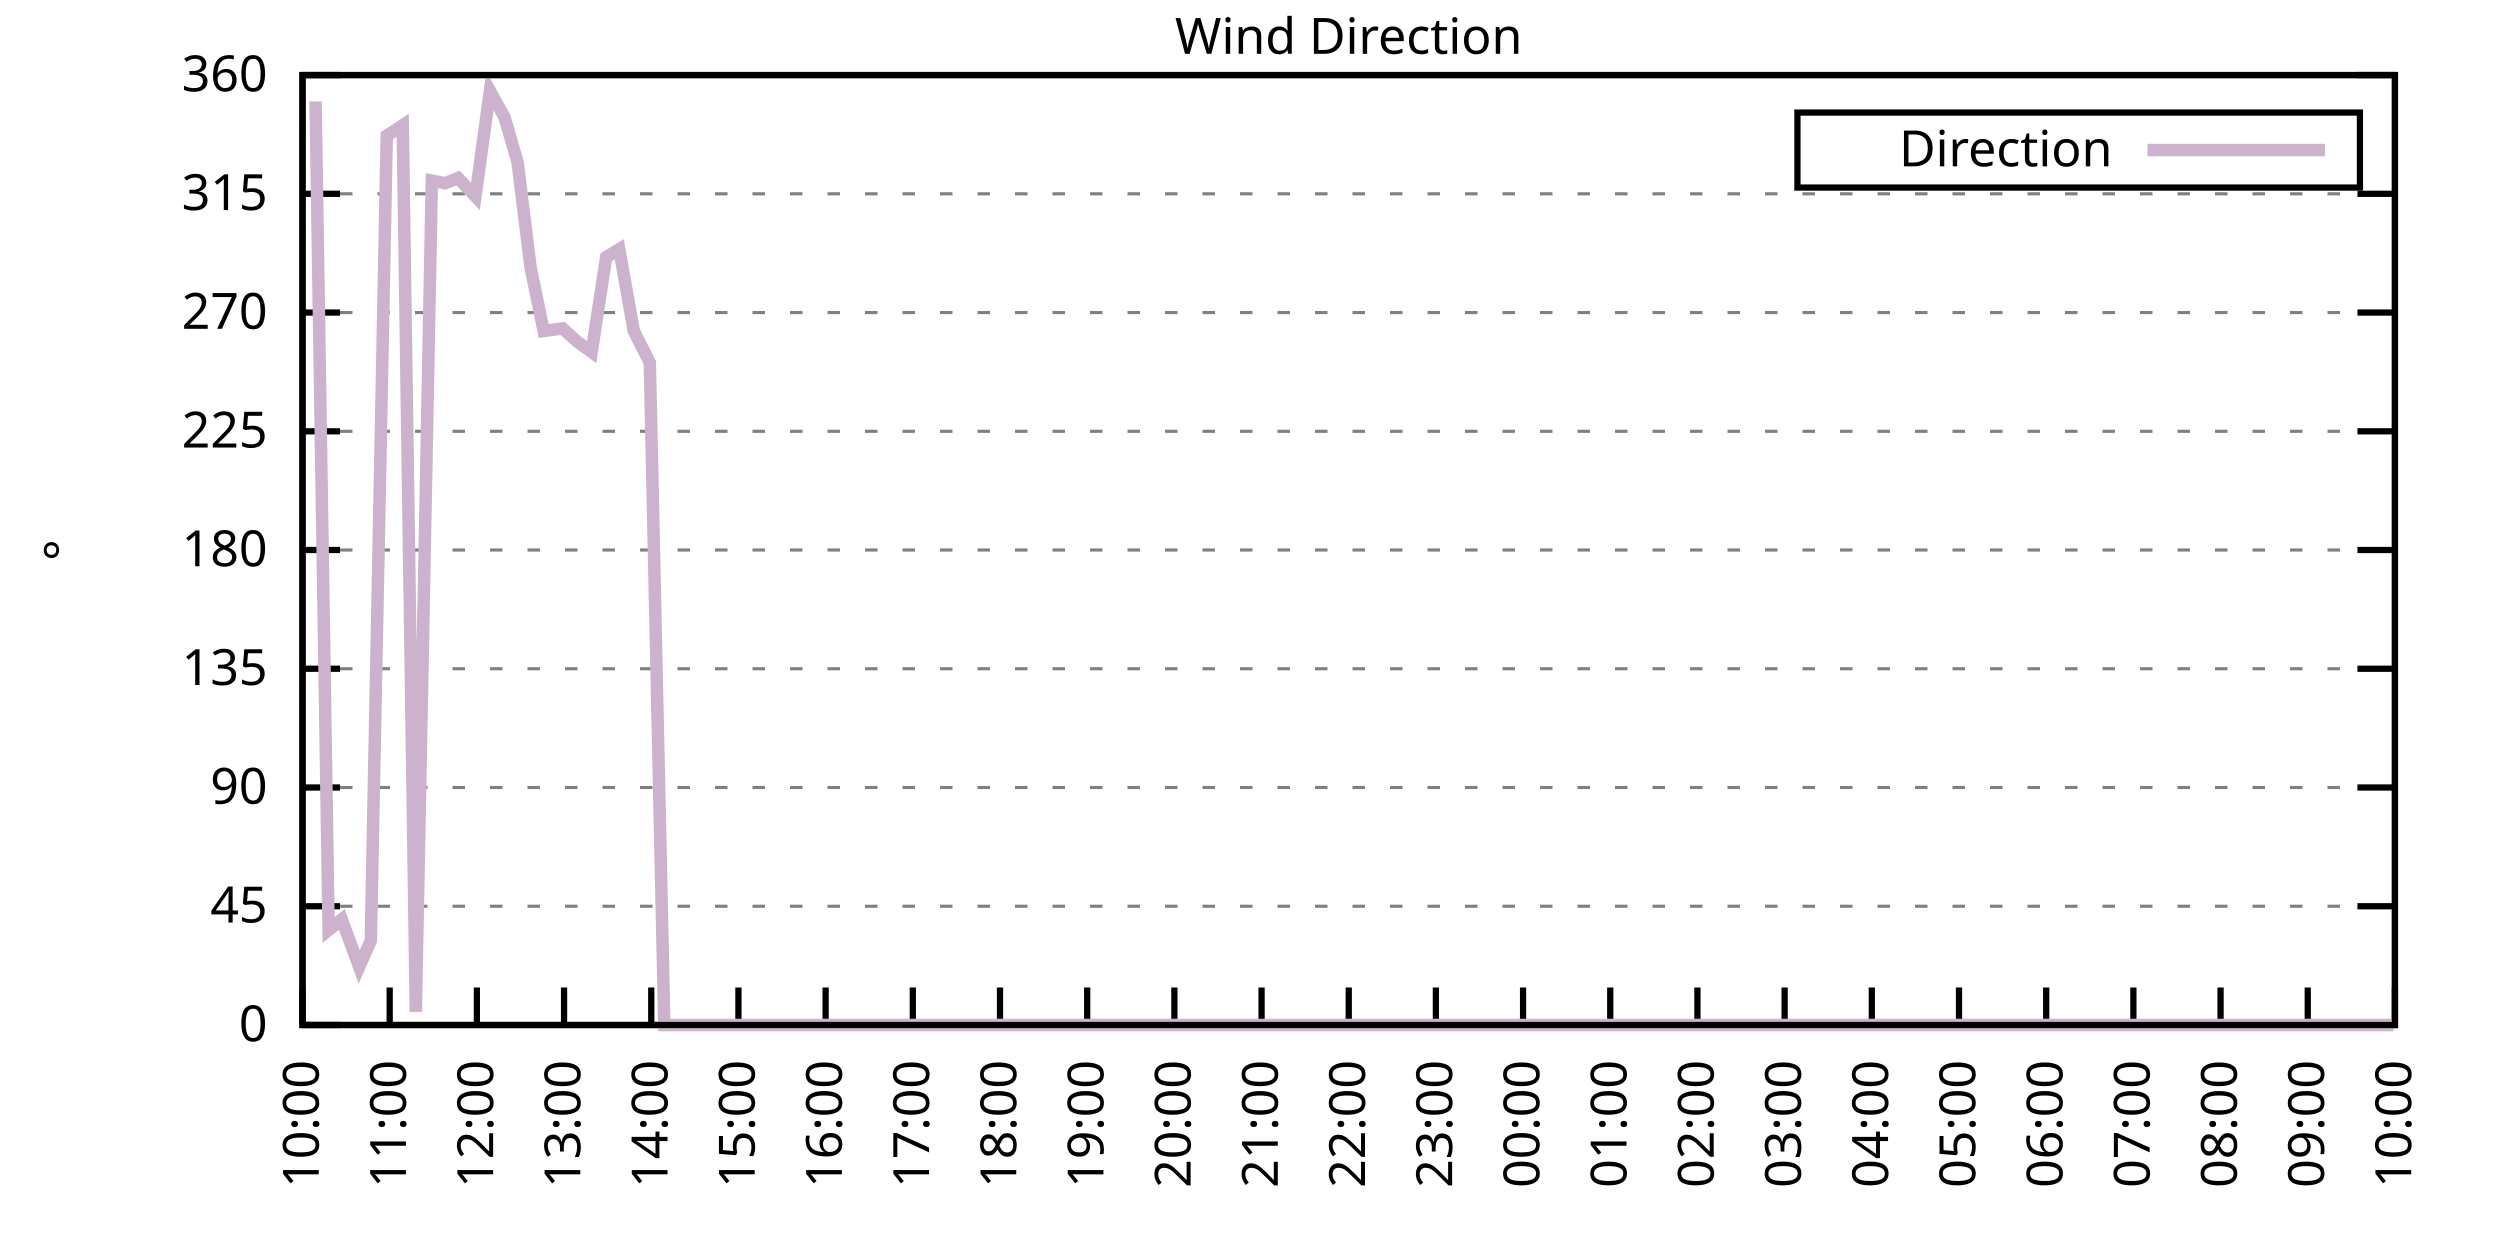
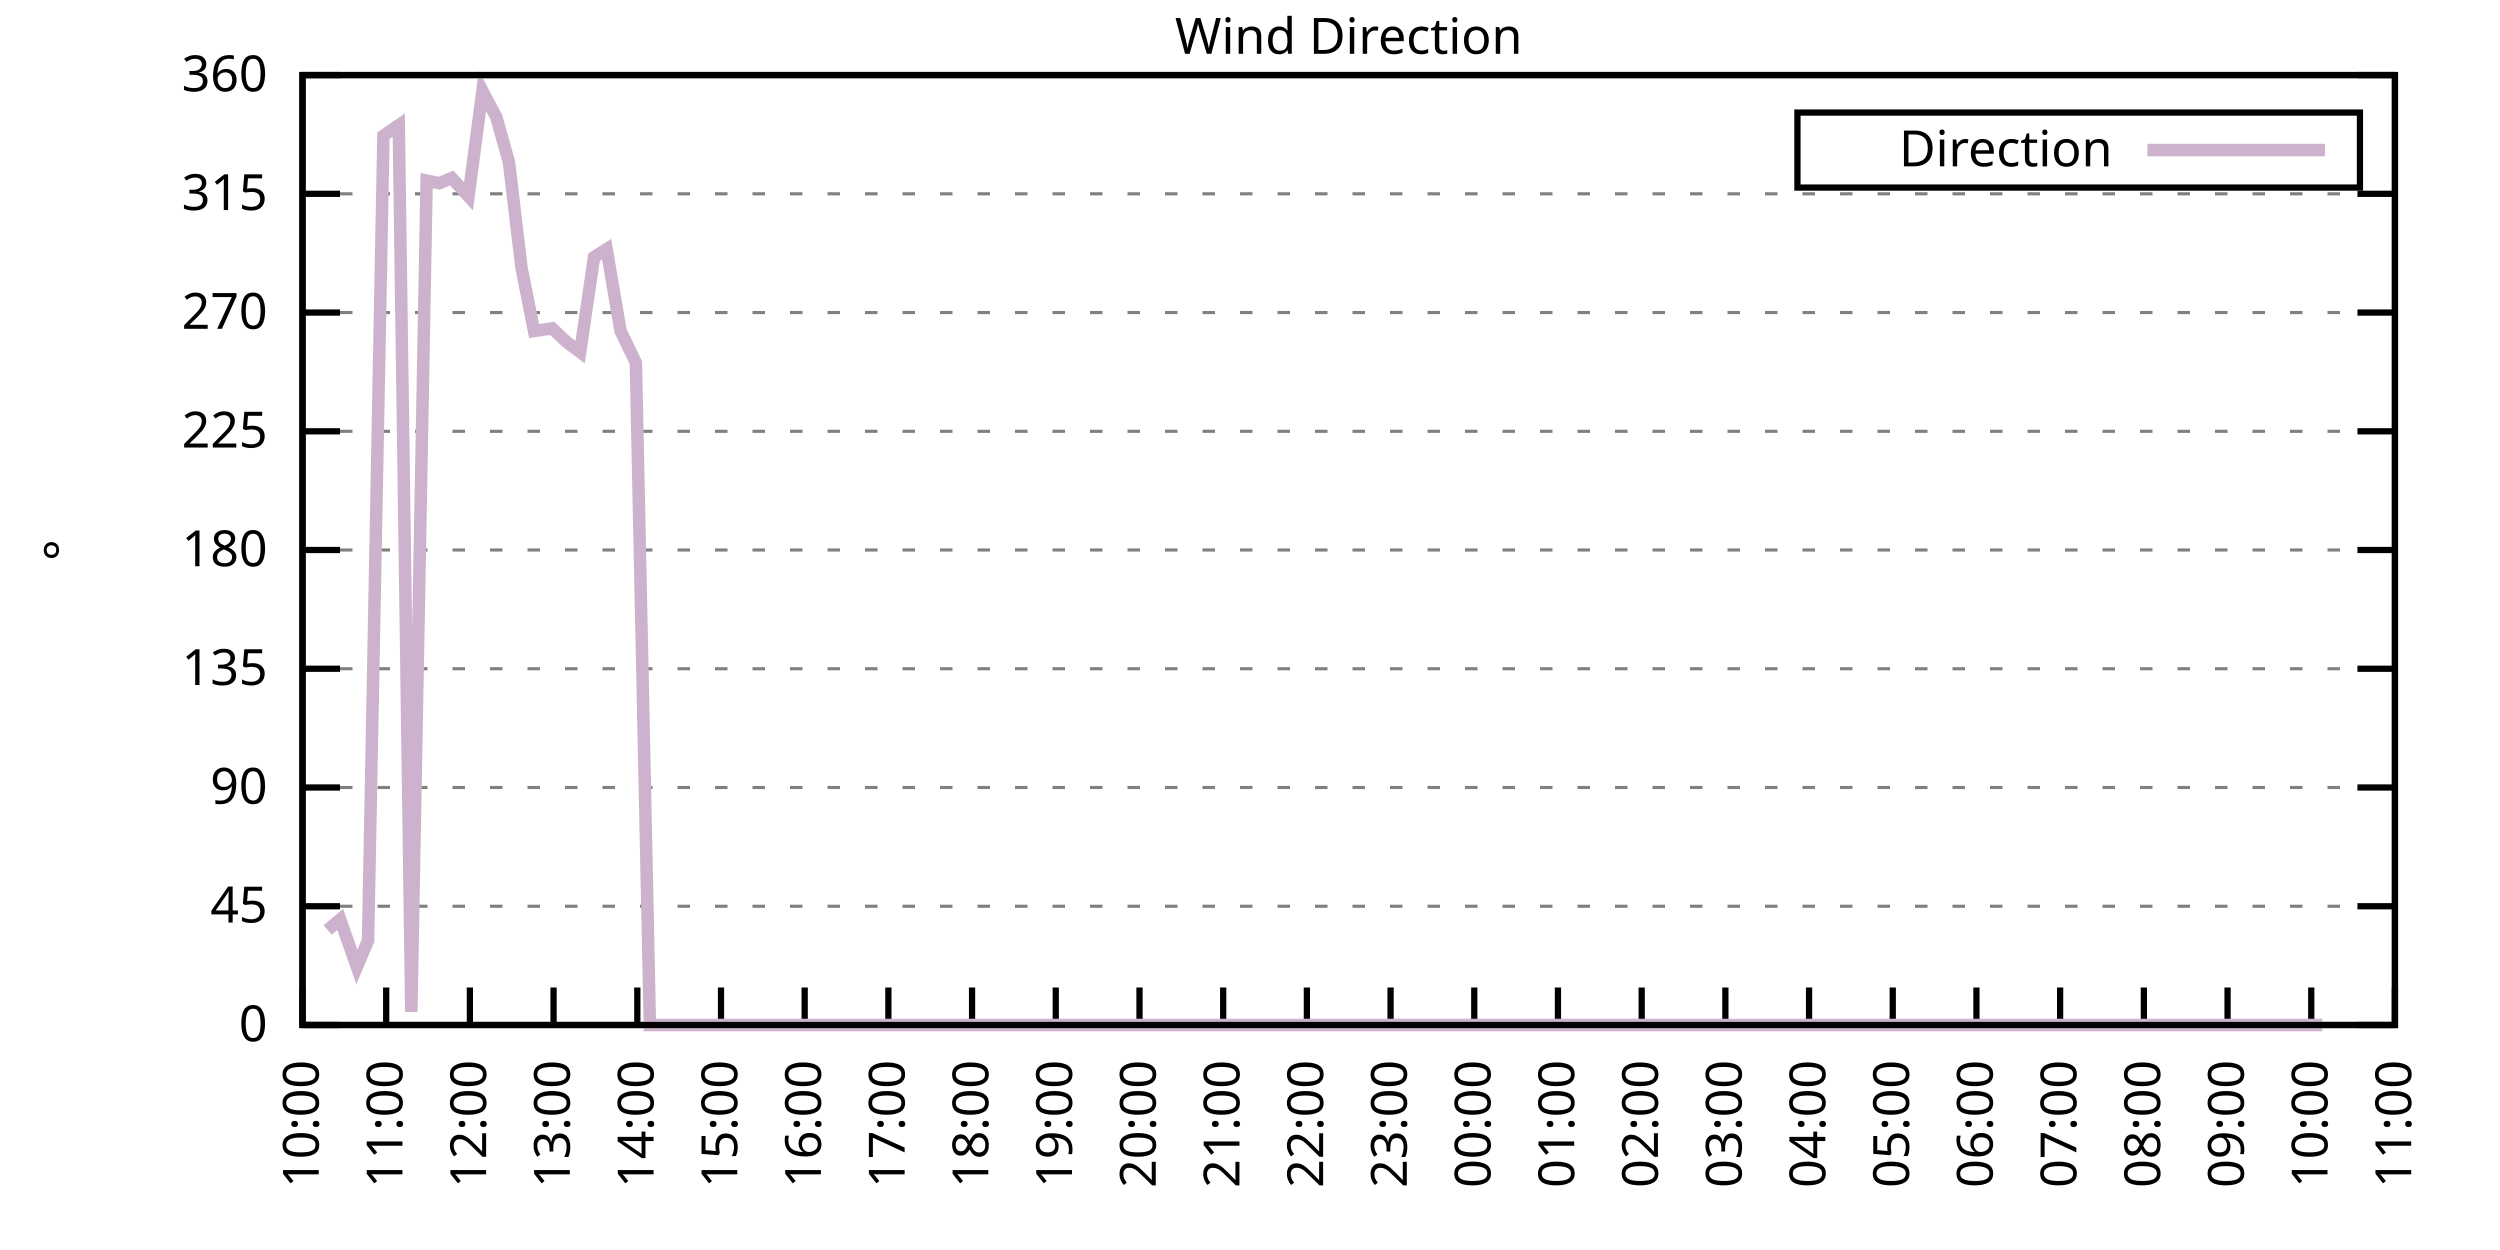
<svg xmlns="http://www.w3.org/2000/svg" xmlns:xlink="http://www.w3.org/1999/xlink" width="400" height="200" viewBox="0 0 400 200">
  <g id="gnuplot_canvas">
    <rect x="0" y="0" width="400" height="200" fill="none" />
    <defs>
      <circle id="gpDot" r="0.5" stroke-width="0.5" stroke="currentColor" />
      <path id="gpPt0" stroke-width="0.333" stroke="currentColor" d="M-1,0 h2 M0,-1 v2" />
      <path id="gpPt1" stroke-width="0.333" stroke="currentColor" d="M-1,-1 L1,1 M1,-1 L-1,1" />
      <path id="gpPt2" stroke-width="0.333" stroke="currentColor" d="M-1,0 L1,0 M0,-1 L0,1 M-1,-1 L1,1 M-1,1 L1,-1" />
      <rect id="gpPt3" stroke-width="0.333" stroke="currentColor" x="-1" y="-1" width="2" height="2" />
      <rect id="gpPt4" stroke-width="0.333" stroke="currentColor" fill="currentColor" x="-1" y="-1" width="2" height="2" />
      <circle id="gpPt5" stroke-width="0.333" stroke="currentColor" cx="0" cy="0" r="1" />
      <use xlink:href="#gpPt5" id="gpPt6" fill="currentColor" stroke="none" />
      <path id="gpPt7" stroke-width="0.333" stroke="currentColor" d="M0,-1.33 L-1.33,0.67 L1.33,0.67 z" />
      <use xlink:href="#gpPt7" id="gpPt8" fill="currentColor" stroke="none" />
      <use xlink:href="#gpPt7" id="gpPt9" stroke="currentColor" transform="rotate(180)" />
      <use xlink:href="#gpPt9" id="gpPt10" fill="currentColor" stroke="none" />
      <use xlink:href="#gpPt3" id="gpPt11" stroke="currentColor" transform="rotate(45)" />
      <use xlink:href="#gpPt11" id="gpPt12" fill="currentColor" stroke="none" />
      <path id="gpPt13" stroke-width="0.333" stroke="currentColor" d="M0,1.330 L1.265,0.411 L0.782,-1.067 L-0.782,-1.076 L-1.265,0.411 z" />
      <use xlink:href="#gpPt13" id="gpPt14" fill="currentColor" stroke="none" />
      <filter id="textbox" filterUnits="objectBoundingBox" x="0" y="0" height="1" width="1">
        <feFlood flood-color="white" flood-opacity="1" result="bgnd" />
        <feComposite in="SourceGraphic" in2="bgnd" operator="atop" />
      </filter>
      <filter id="greybox" filterUnits="objectBoundingBox" x="0" y="0" height="1" width="1">
        <feFlood flood-color="lightgrey" flood-opacity="1" result="grey" />
        <feComposite in="SourceGraphic" in2="grey" operator="atop" />
      </filter>
    </defs>
    <g fill="none" color="white" stroke="currentColor" stroke-width="1.00" stroke-linecap="butt" stroke-linejoin="miter">
</g>
    <g fill="none" color="black" stroke="currentColor" stroke-width="1.00" stroke-linecap="butt" stroke-linejoin="miter">
      <g stroke="none" shape-rendering="crispEdges">
        <polygon fill="rgb(255, 255, 255)" points="48.40,164.00 383.18,164.00 383.18,12.02 48.40,12.02 " />
      </g>
    </g>
    <g fill="none" color="black" stroke="currentColor" stroke-width="1.00" stroke-linecap="butt" stroke-linejoin="miter">
</g>
    <g fill="none" color="black" stroke="black" stroke-width="0.50" stroke-linecap="butt" stroke-linejoin="miter">
</g>
    <g fill="none" color="gray" stroke="currentColor" stroke-width="0.50" stroke-linecap="butt" stroke-linejoin="miter">
      <path stroke="gray" stroke-dasharray="2,4" class="gridline" d="M48.40,164.00 L383.19,164.00  " />
    </g>
    <g fill="none" color="gray" stroke="gray" stroke-width="1.00" stroke-linecap="butt" stroke-linejoin="miter">
</g>
    <g fill="none" color="black" stroke="currentColor" stroke-width="1.00" stroke-linecap="butt" stroke-linejoin="miter">
      <path stroke="black" d="M48.40,164.00 L54.40,164.00 M383.19,164.00 L377.19,164.00  " />
      <g transform="translate(42.80,166.60)" stroke="none" fill="black" font-family="Sans" font-size="8.00" text-anchor="end">
        <text>
          <tspan font-family="Sans"> 0</tspan>
        </text>
      </g>
    </g>
    <g fill="none" color="black" stroke="currentColor" stroke-width="1.00" stroke-linecap="butt" stroke-linejoin="miter">
</g>
    <g fill="none" color="black" stroke="black" stroke-width="0.50" stroke-linecap="butt" stroke-linejoin="miter">
</g>
    <g fill="none" color="gray" stroke="currentColor" stroke-width="0.50" stroke-linecap="butt" stroke-linejoin="miter">
      <path stroke="gray" stroke-dasharray="2,4" class="gridline" d="M48.40,145.00 L383.19,145.00  " />
    </g>
    <g fill="none" color="gray" stroke="gray" stroke-width="1.00" stroke-linecap="butt" stroke-linejoin="miter">
</g>
    <g fill="none" color="black" stroke="currentColor" stroke-width="1.00" stroke-linecap="butt" stroke-linejoin="miter">
      <path stroke="black" d="M48.40,145.00 L54.40,145.00 M383.19,145.00 L377.19,145.00  " />
      <g transform="translate(42.80,147.60)" stroke="none" fill="black" font-family="Sans" font-size="8.00" text-anchor="end">
        <text>
          <tspan font-family="Sans"> 45</tspan>
        </text>
      </g>
    </g>
    <g fill="none" color="black" stroke="currentColor" stroke-width="1.00" stroke-linecap="butt" stroke-linejoin="miter">
</g>
    <g fill="none" color="black" stroke="black" stroke-width="0.50" stroke-linecap="butt" stroke-linejoin="miter">
</g>
    <g fill="none" color="gray" stroke="currentColor" stroke-width="0.50" stroke-linecap="butt" stroke-linejoin="miter">
      <path stroke="gray" stroke-dasharray="2,4" class="gridline" d="M48.40,126.00 L383.19,126.00  " />
    </g>
    <g fill="none" color="gray" stroke="gray" stroke-width="1.00" stroke-linecap="butt" stroke-linejoin="miter">
</g>
    <g fill="none" color="black" stroke="currentColor" stroke-width="1.00" stroke-linecap="butt" stroke-linejoin="miter">
      <path stroke="black" d="M48.40,126.00 L54.40,126.00 M383.19,126.00 L377.19,126.00  " />
      <g transform="translate(42.80,128.60)" stroke="none" fill="black" font-family="Sans" font-size="8.00" text-anchor="end">
        <text>
          <tspan font-family="Sans"> 90</tspan>
        </text>
      </g>
    </g>
    <g fill="none" color="black" stroke="currentColor" stroke-width="1.00" stroke-linecap="butt" stroke-linejoin="miter">
</g>
    <g fill="none" color="black" stroke="black" stroke-width="0.50" stroke-linecap="butt" stroke-linejoin="miter">
</g>
    <g fill="none" color="gray" stroke="currentColor" stroke-width="0.50" stroke-linecap="butt" stroke-linejoin="miter">
      <path stroke="gray" stroke-dasharray="2,4" class="gridline" d="M48.40,107.00 L383.19,107.00  " />
    </g>
    <g fill="none" color="gray" stroke="gray" stroke-width="1.00" stroke-linecap="butt" stroke-linejoin="miter">
</g>
    <g fill="none" color="black" stroke="currentColor" stroke-width="1.00" stroke-linecap="butt" stroke-linejoin="miter">
      <path stroke="black" d="M48.40,107.00 L54.40,107.00 M383.19,107.00 L377.19,107.00  " />
      <g transform="translate(42.80,109.60)" stroke="none" fill="black" font-family="Sans" font-size="8.00" text-anchor="end">
        <text>
          <tspan font-family="Sans"> 135</tspan>
        </text>
      </g>
    </g>
    <g fill="none" color="black" stroke="currentColor" stroke-width="1.00" stroke-linecap="butt" stroke-linejoin="miter">
</g>
    <g fill="none" color="black" stroke="black" stroke-width="0.50" stroke-linecap="butt" stroke-linejoin="miter">
</g>
    <g fill="none" color="gray" stroke="currentColor" stroke-width="0.50" stroke-linecap="butt" stroke-linejoin="miter">
      <path stroke="gray" stroke-dasharray="2,4" class="gridline" d="M48.40,88.00 L383.19,88.00  " />
    </g>
    <g fill="none" color="gray" stroke="gray" stroke-width="1.00" stroke-linecap="butt" stroke-linejoin="miter">
</g>
    <g fill="none" color="black" stroke="currentColor" stroke-width="1.00" stroke-linecap="butt" stroke-linejoin="miter">
      <path stroke="black" d="M48.40,88.00 L54.40,88.00 M383.19,88.00 L377.19,88.00  " />
      <g transform="translate(42.80,90.60)" stroke="none" fill="black" font-family="Sans" font-size="8.00" text-anchor="end">
        <text>
          <tspan font-family="Sans"> 180</tspan>
        </text>
      </g>
    </g>
    <g fill="none" color="black" stroke="currentColor" stroke-width="1.00" stroke-linecap="butt" stroke-linejoin="miter">
</g>
    <g fill="none" color="black" stroke="black" stroke-width="0.50" stroke-linecap="butt" stroke-linejoin="miter">
</g>
    <g fill="none" color="gray" stroke="currentColor" stroke-width="0.50" stroke-linecap="butt" stroke-linejoin="miter">
      <path stroke="gray" stroke-dasharray="2,4" class="gridline" d="M48.40,69.01 L383.19,69.01  " />
    </g>
    <g fill="none" color="gray" stroke="gray" stroke-width="1.00" stroke-linecap="butt" stroke-linejoin="miter">
</g>
    <g fill="none" color="black" stroke="currentColor" stroke-width="1.00" stroke-linecap="butt" stroke-linejoin="miter">
      <path stroke="black" d="M48.40,69.01 L54.40,69.01 M383.19,69.01 L377.19,69.01  " />
      <g transform="translate(42.80,71.61)" stroke="none" fill="black" font-family="Sans" font-size="8.00" text-anchor="end">
        <text>
          <tspan font-family="Sans"> 225</tspan>
        </text>
      </g>
    </g>
    <g fill="none" color="black" stroke="currentColor" stroke-width="1.00" stroke-linecap="butt" stroke-linejoin="miter">
</g>
    <g fill="none" color="black" stroke="black" stroke-width="0.50" stroke-linecap="butt" stroke-linejoin="miter">
</g>
    <g fill="none" color="gray" stroke="currentColor" stroke-width="0.50" stroke-linecap="butt" stroke-linejoin="miter">
      <path stroke="gray" stroke-dasharray="2,4" class="gridline" d="M48.40,50.01 L383.19,50.01  " />
    </g>
    <g fill="none" color="gray" stroke="gray" stroke-width="1.00" stroke-linecap="butt" stroke-linejoin="miter">
</g>
    <g fill="none" color="black" stroke="currentColor" stroke-width="1.00" stroke-linecap="butt" stroke-linejoin="miter">
      <path stroke="black" d="M48.40,50.01 L54.40,50.01 M383.19,50.01 L377.19,50.01  " />
      <g transform="translate(42.80,52.61)" stroke="none" fill="black" font-family="Sans" font-size="8.00" text-anchor="end">
        <text>
          <tspan font-family="Sans"> 270</tspan>
        </text>
      </g>
    </g>
    <g fill="none" color="black" stroke="currentColor" stroke-width="1.00" stroke-linecap="butt" stroke-linejoin="miter">
</g>
    <g fill="none" color="black" stroke="black" stroke-width="0.50" stroke-linecap="butt" stroke-linejoin="miter">
</g>
    <g fill="none" color="gray" stroke="currentColor" stroke-width="0.50" stroke-linecap="butt" stroke-linejoin="miter">
      <path stroke="gray" stroke-dasharray="2,4" class="gridline" d="M48.40,31.01 L383.19,31.01  " />
    </g>
    <g fill="none" color="gray" stroke="gray" stroke-width="1.00" stroke-linecap="butt" stroke-linejoin="miter">
</g>
    <g fill="none" color="black" stroke="currentColor" stroke-width="1.00" stroke-linecap="butt" stroke-linejoin="miter">
      <path stroke="black" d="M48.40,31.01 L54.40,31.01 M383.19,31.01 L377.19,31.01  " />
      <g transform="translate(42.80,33.61)" stroke="none" fill="black" font-family="Sans" font-size="8.00" text-anchor="end">
        <text>
          <tspan font-family="Sans"> 315</tspan>
        </text>
      </g>
    </g>
    <g fill="none" color="black" stroke="currentColor" stroke-width="1.00" stroke-linecap="butt" stroke-linejoin="miter">
</g>
    <g fill="none" color="black" stroke="black" stroke-width="0.50" stroke-linecap="butt" stroke-linejoin="miter">
</g>
    <g fill="none" color="gray" stroke="currentColor" stroke-width="0.50" stroke-linecap="butt" stroke-linejoin="miter">
      <path stroke="gray" stroke-dasharray="2,4" class="gridline" d="M48.40,12.01 L383.19,12.01  " />
    </g>
    <g fill="none" color="gray" stroke="gray" stroke-width="1.00" stroke-linecap="butt" stroke-linejoin="miter">
</g>
    <g fill="none" color="black" stroke="currentColor" stroke-width="1.00" stroke-linecap="butt" stroke-linejoin="miter">
      <path stroke="black" d="M48.40,12.01 L54.40,12.01 M383.19,12.01 L377.19,12.01  " />
      <g transform="translate(42.80,14.61)" stroke="none" fill="black" font-family="Sans" font-size="8.00" text-anchor="end">
        <text>
          <tspan font-family="Sans"> 360</tspan>
        </text>
      </g>
    </g>
    <g fill="none" color="black" stroke="currentColor" stroke-width="1.00" stroke-linecap="butt" stroke-linejoin="miter">
      <path stroke="black" d="M48.40,164.00 L48.40,158.00  " />
      <g transform="translate(51.00,169.60) rotate(270.00)" stroke="none" fill="black" font-family="Sans" font-size="8.00" text-anchor="end">
        <text>
          <tspan font-family="Sans">10:00</tspan>
        </text>
      </g>
    </g>
    <g fill="none" color="black" stroke="currentColor" stroke-width="1.00" stroke-linecap="butt" stroke-linejoin="miter">
-       <path stroke="black" d="M62.35,164.00 L62.35,158.00  " />
-       <g transform="translate(64.95,169.60) rotate(270.00)" stroke="none" fill="black" font-family="Sans" font-size="8.00" text-anchor="end">
+       <path stroke="black" d="M61.79,164.00 L61.79,158.00  " />
+       <g transform="translate(64.39,169.60) rotate(270.00)" stroke="none" fill="black" font-family="Sans" font-size="8.00" text-anchor="end">
        <text>
          <tspan font-family="Sans">11:00</tspan>
        </text>
      </g>
    </g>
    <g fill="none" color="black" stroke="currentColor" stroke-width="1.00" stroke-linecap="butt" stroke-linejoin="miter">
-       <path stroke="black" d="M76.30,164.00 L76.30,158.00  " />
-       <g transform="translate(78.90,169.60) rotate(270.00)" stroke="none" fill="black" font-family="Sans" font-size="8.00" text-anchor="end">
+       <path stroke="black" d="M75.18,164.00 L75.18,158.00  " />
+       <g transform="translate(77.78,169.60) rotate(270.00)" stroke="none" fill="black" font-family="Sans" font-size="8.00" text-anchor="end">
        <text>
          <tspan font-family="Sans">12:00</tspan>
        </text>
      </g>
    </g>
    <g fill="none" color="black" stroke="currentColor" stroke-width="1.00" stroke-linecap="butt" stroke-linejoin="miter">
-       <path stroke="black" d="M90.25,164.00 L90.25,158.00  " />
-       <g transform="translate(92.85,169.60) rotate(270.00)" stroke="none" fill="black" font-family="Sans" font-size="8.00" text-anchor="end">
+       <path stroke="black" d="M88.57,164.00 L88.57,158.00  " />
+       <g transform="translate(91.17,169.60) rotate(270.00)" stroke="none" fill="black" font-family="Sans" font-size="8.00" text-anchor="end">
        <text>
          <tspan font-family="Sans">13:00</tspan>
        </text>
      </g>
    </g>
    <g fill="none" color="black" stroke="currentColor" stroke-width="1.00" stroke-linecap="butt" stroke-linejoin="miter">
-       <path stroke="black" d="M104.20,164.00 L104.20,158.00  " />
-       <g transform="translate(106.80,169.60) rotate(270.00)" stroke="none" fill="black" font-family="Sans" font-size="8.00" text-anchor="end">
+       <path stroke="black" d="M101.97,164.00 L101.97,158.00  " />
+       <g transform="translate(104.57,169.60) rotate(270.00)" stroke="none" fill="black" font-family="Sans" font-size="8.00" text-anchor="end">
        <text>
          <tspan font-family="Sans">14:00</tspan>
        </text>
      </g>
    </g>
    <g fill="none" color="black" stroke="currentColor" stroke-width="1.00" stroke-linecap="butt" stroke-linejoin="miter">
-       <path stroke="black" d="M118.15,164.00 L118.15,158.00  " />
-       <g transform="translate(120.75,169.60) rotate(270.00)" stroke="none" fill="black" font-family="Sans" font-size="8.00" text-anchor="end">
+       <path stroke="black" d="M115.36,164.00 L115.36,158.00  " />
+       <g transform="translate(117.96,169.60) rotate(270.00)" stroke="none" fill="black" font-family="Sans" font-size="8.00" text-anchor="end">
        <text>
          <tspan font-family="Sans">15:00</tspan>
        </text>
      </g>
    </g>
    <g fill="none" color="black" stroke="currentColor" stroke-width="1.00" stroke-linecap="butt" stroke-linejoin="miter">
-       <path stroke="black" d="M132.10,164.00 L132.10,158.00  " />
-       <g transform="translate(134.70,169.60) rotate(270.00)" stroke="none" fill="black" font-family="Sans" font-size="8.00" text-anchor="end">
+       <path stroke="black" d="M128.75,164.00 L128.75,158.00  " />
+       <g transform="translate(131.35,169.60) rotate(270.00)" stroke="none" fill="black" font-family="Sans" font-size="8.00" text-anchor="end">
        <text>
          <tspan font-family="Sans">16:00</tspan>
        </text>
      </g>
    </g>
    <g fill="none" color="black" stroke="currentColor" stroke-width="1.00" stroke-linecap="butt" stroke-linejoin="miter">
-       <path stroke="black" d="M146.05,164.00 L146.05,158.00  " />
-       <g transform="translate(148.65,169.60) rotate(270.00)" stroke="none" fill="black" font-family="Sans" font-size="8.00" text-anchor="end">
+       <path stroke="black" d="M142.14,164.00 L142.14,158.00  " />
+       <g transform="translate(144.74,169.60) rotate(270.00)" stroke="none" fill="black" font-family="Sans" font-size="8.00" text-anchor="end">
        <text>
          <tspan font-family="Sans">17:00</tspan>
        </text>
      </g>
    </g>
    <g fill="none" color="black" stroke="currentColor" stroke-width="1.00" stroke-linecap="butt" stroke-linejoin="miter">
-       <path stroke="black" d="M160.00,164.00 L160.00,158.00  " />
-       <g transform="translate(162.60,169.60) rotate(270.00)" stroke="none" fill="black" font-family="Sans" font-size="8.00" text-anchor="end">
+       <path stroke="black" d="M155.53,164.00 L155.53,158.00  " />
+       <g transform="translate(158.13,169.60) rotate(270.00)" stroke="none" fill="black" font-family="Sans" font-size="8.00" text-anchor="end">
        <text>
          <tspan font-family="Sans">18:00</tspan>
        </text>
      </g>
    </g>
    <g fill="none" color="black" stroke="currentColor" stroke-width="1.00" stroke-linecap="butt" stroke-linejoin="miter">
-       <path stroke="black" d="M173.95,164.00 L173.95,158.00  " />
-       <g transform="translate(176.55,169.60) rotate(270.00)" stroke="none" fill="black" font-family="Sans" font-size="8.00" text-anchor="end">
+       <path stroke="black" d="M168.92,164.00 L168.92,158.00  " />
+       <g transform="translate(171.52,169.60) rotate(270.00)" stroke="none" fill="black" font-family="Sans" font-size="8.00" text-anchor="end">
        <text>
          <tspan font-family="Sans">19:00</tspan>
        </text>
      </g>
    </g>
    <g fill="none" color="black" stroke="currentColor" stroke-width="1.00" stroke-linecap="butt" stroke-linejoin="miter">
-       <path stroke="black" d="M187.90,164.00 L187.90,158.00  " />
-       <g transform="translate(190.50,169.60) rotate(270.00)" stroke="none" fill="black" font-family="Sans" font-size="8.00" text-anchor="end">
+       <path stroke="black" d="M182.32,164.00 L182.32,158.00  " />
+       <g transform="translate(184.92,169.60) rotate(270.00)" stroke="none" fill="black" font-family="Sans" font-size="8.00" text-anchor="end">
        <text>
          <tspan font-family="Sans">20:00</tspan>
        </text>
      </g>
    </g>
    <g fill="none" color="black" stroke="currentColor" stroke-width="1.00" stroke-linecap="butt" stroke-linejoin="miter">
-       <path stroke="black" d="M201.85,164.00 L201.85,158.00  " />
-       <g transform="translate(204.45,169.60) rotate(270.00)" stroke="none" fill="black" font-family="Sans" font-size="8.00" text-anchor="end">
+       <path stroke="black" d="M195.71,164.00 L195.71,158.00  " />
+       <g transform="translate(198.31,169.60) rotate(270.00)" stroke="none" fill="black" font-family="Sans" font-size="8.00" text-anchor="end">
        <text>
          <tspan font-family="Sans">21:00</tspan>
        </text>
      </g>
    </g>
    <g fill="none" color="black" stroke="currentColor" stroke-width="1.00" stroke-linecap="butt" stroke-linejoin="miter">
-       <path stroke="black" d="M215.80,164.00 L215.80,158.00  " />
-       <g transform="translate(218.40,169.60) rotate(270.00)" stroke="none" fill="black" font-family="Sans" font-size="8.00" text-anchor="end">
+       <path stroke="black" d="M209.10,164.00 L209.10,158.00  " />
+       <g transform="translate(211.70,169.60) rotate(270.00)" stroke="none" fill="black" font-family="Sans" font-size="8.00" text-anchor="end">
        <text>
          <tspan font-family="Sans">22:00</tspan>
        </text>
      </g>
    </g>
    <g fill="none" color="black" stroke="currentColor" stroke-width="1.00" stroke-linecap="butt" stroke-linejoin="miter">
-       <path stroke="black" d="M229.74,164.00 L229.74,158.00  " />
-       <g transform="translate(232.34,169.60) rotate(270.00)" stroke="none" fill="black" font-family="Sans" font-size="8.00" text-anchor="end">
+       <path stroke="black" d="M222.49,164.00 L222.49,158.00  " />
+       <g transform="translate(225.09,169.60) rotate(270.00)" stroke="none" fill="black" font-family="Sans" font-size="8.00" text-anchor="end">
        <text>
          <tspan font-family="Sans">23:00</tspan>
        </text>
      </g>
    </g>
    <g fill="none" color="black" stroke="currentColor" stroke-width="1.00" stroke-linecap="butt" stroke-linejoin="miter">
-       <path stroke="black" d="M243.69,164.00 L243.69,158.00  " />
-       <g transform="translate(246.29,169.60) rotate(270.00)" stroke="none" fill="black" font-family="Sans" font-size="8.00" text-anchor="end">
+       <path stroke="black" d="M235.88,164.00 L235.88,158.00  " />
+       <g transform="translate(238.48,169.60) rotate(270.00)" stroke="none" fill="black" font-family="Sans" font-size="8.00" text-anchor="end">
        <text>
          <tspan font-family="Sans">00:00</tspan>
        </text>
      </g>
    </g>
    <g fill="none" color="black" stroke="currentColor" stroke-width="1.00" stroke-linecap="butt" stroke-linejoin="miter">
-       <path stroke="black" d="M257.64,164.00 L257.64,158.00  " />
-       <g transform="translate(260.24,169.60) rotate(270.00)" stroke="none" fill="black" font-family="Sans" font-size="8.00" text-anchor="end">
+       <path stroke="black" d="M249.27,164.00 L249.27,158.00  " />
+       <g transform="translate(251.87,169.60) rotate(270.00)" stroke="none" fill="black" font-family="Sans" font-size="8.00" text-anchor="end">
        <text>
          <tspan font-family="Sans">01:00</tspan>
        </text>
      </g>
    </g>
    <g fill="none" color="black" stroke="currentColor" stroke-width="1.00" stroke-linecap="butt" stroke-linejoin="miter">
-       <path stroke="black" d="M271.59,164.00 L271.59,158.00  " />
-       <g transform="translate(274.19,169.60) rotate(270.00)" stroke="none" fill="black" font-family="Sans" font-size="8.00" text-anchor="end">
+       <path stroke="black" d="M262.67,164.00 L262.67,158.00  " />
+       <g transform="translate(265.27,169.60) rotate(270.00)" stroke="none" fill="black" font-family="Sans" font-size="8.00" text-anchor="end">
        <text>
          <tspan font-family="Sans">02:00</tspan>
        </text>
      </g>
    </g>
    <g fill="none" color="black" stroke="currentColor" stroke-width="1.00" stroke-linecap="butt" stroke-linejoin="miter">
-       <path stroke="black" d="M285.54,164.00 L285.54,158.00  " />
-       <g transform="translate(288.14,169.60) rotate(270.00)" stroke="none" fill="black" font-family="Sans" font-size="8.00" text-anchor="end">
+       <path stroke="black" d="M276.06,164.00 L276.06,158.00  " />
+       <g transform="translate(278.66,169.60) rotate(270.00)" stroke="none" fill="black" font-family="Sans" font-size="8.00" text-anchor="end">
        <text>
          <tspan font-family="Sans">03:00</tspan>
        </text>
      </g>
    </g>
    <g fill="none" color="black" stroke="currentColor" stroke-width="1.00" stroke-linecap="butt" stroke-linejoin="miter">
-       <path stroke="black" d="M299.49,164.00 L299.49,158.00  " />
-       <g transform="translate(302.09,169.60) rotate(270.00)" stroke="none" fill="black" font-family="Sans" font-size="8.00" text-anchor="end">
+       <path stroke="black" d="M289.45,164.00 L289.45,158.00  " />
+       <g transform="translate(292.05,169.60) rotate(270.00)" stroke="none" fill="black" font-family="Sans" font-size="8.00" text-anchor="end">
        <text>
          <tspan font-family="Sans">04:00</tspan>
        </text>
      </g>
    </g>
    <g fill="none" color="black" stroke="currentColor" stroke-width="1.00" stroke-linecap="butt" stroke-linejoin="miter">
-       <path stroke="black" d="M313.44,164.00 L313.44,158.00  " />
-       <g transform="translate(316.04,169.60) rotate(270.00)" stroke="none" fill="black" font-family="Sans" font-size="8.00" text-anchor="end">
+       <path stroke="black" d="M302.84,164.00 L302.84,158.00  " />
+       <g transform="translate(305.44,169.60) rotate(270.00)" stroke="none" fill="black" font-family="Sans" font-size="8.00" text-anchor="end">
        <text>
          <tspan font-family="Sans">05:00</tspan>
        </text>
      </g>
    </g>
    <g fill="none" color="black" stroke="currentColor" stroke-width="1.00" stroke-linecap="butt" stroke-linejoin="miter">
-       <path stroke="black" d="M327.39,164.00 L327.39,158.00  " />
-       <g transform="translate(329.99,169.60) rotate(270.00)" stroke="none" fill="black" font-family="Sans" font-size="8.00" text-anchor="end">
+       <path stroke="black" d="M316.23,164.00 L316.23,158.00  " />
+       <g transform="translate(318.83,169.60) rotate(270.00)" stroke="none" fill="black" font-family="Sans" font-size="8.00" text-anchor="end">
        <text>
          <tspan font-family="Sans">06:00</tspan>
        </text>
      </g>
    </g>
    <g fill="none" color="black" stroke="currentColor" stroke-width="1.00" stroke-linecap="butt" stroke-linejoin="miter">
-       <path stroke="black" d="M341.34,164.00 L341.34,158.00  " />
-       <g transform="translate(343.94,169.60) rotate(270.00)" stroke="none" fill="black" font-family="Sans" font-size="8.00" text-anchor="end">
+       <path stroke="black" d="M329.62,164.00 L329.62,158.00  " />
+       <g transform="translate(332.22,169.60) rotate(270.00)" stroke="none" fill="black" font-family="Sans" font-size="8.00" text-anchor="end">
        <text>
          <tspan font-family="Sans">07:00</tspan>
        </text>
      </g>
    </g>
    <g fill="none" color="black" stroke="currentColor" stroke-width="1.00" stroke-linecap="butt" stroke-linejoin="miter">
-       <path stroke="black" d="M355.29,164.00 L355.29,158.00  " />
-       <g transform="translate(357.89,169.60) rotate(270.00)" stroke="none" fill="black" font-family="Sans" font-size="8.00" text-anchor="end">
+       <path stroke="black" d="M343.02,164.00 L343.02,158.00  " />
+       <g transform="translate(345.62,169.60) rotate(270.00)" stroke="none" fill="black" font-family="Sans" font-size="8.00" text-anchor="end">
        <text>
          <tspan font-family="Sans">08:00</tspan>
        </text>
      </g>
    </g>
    <g fill="none" color="black" stroke="currentColor" stroke-width="1.00" stroke-linecap="butt" stroke-linejoin="miter">
-       <path stroke="black" d="M369.24,164.00 L369.24,158.00  " />
-       <g transform="translate(371.84,169.60) rotate(270.00)" stroke="none" fill="black" font-family="Sans" font-size="8.00" text-anchor="end">
+       <path stroke="black" d="M356.41,164.00 L356.41,158.00  " />
+       <g transform="translate(359.01,169.60) rotate(270.00)" stroke="none" fill="black" font-family="Sans" font-size="8.00" text-anchor="end">
        <text>
          <tspan font-family="Sans">09:00</tspan>
+         </text>
+       </g>
+     </g>
+     <g fill="none" color="black" stroke="currentColor" stroke-width="1.00" stroke-linecap="butt" stroke-linejoin="miter">
+       <path stroke="black" d="M369.80,164.00 L369.80,158.00  " />
+       <g transform="translate(372.40,169.60) rotate(270.00)" stroke="none" fill="black" font-family="Sans" font-size="8.00" text-anchor="end">
+         <text>
+           <tspan font-family="Sans">10:00</tspan>
        </text>
      </g>
    </g>
    <g fill="none" color="black" stroke="currentColor" stroke-width="1.00" stroke-linecap="butt" stroke-linejoin="miter">
      <path stroke="black" d="M383.19,164.00 L383.19,158.00  " />
      <g transform="translate(385.79,169.60) rotate(270.00)" stroke="none" fill="black" font-family="Sans" font-size="8.00" text-anchor="end">
        <text>
-           <tspan font-family="Sans">10:00</tspan>
+           <tspan font-family="Sans">11:00</tspan>
        </text>
      </g>
    </g>
    <g fill="none" color="black" stroke="currentColor" stroke-width="1.00" stroke-linecap="butt" stroke-linejoin="miter">
</g>
    <g fill="none" color="black" stroke="currentColor" stroke-width="1.00" stroke-linecap="butt" stroke-linejoin="miter">
      <path stroke="black" d="M48.40,12.01 L48.40,164.00 L383.19,164.00 L383.19,12.01 L48.40,12.01 Z  " />
    </g>
    <g fill="none" color="black" stroke="currentColor" stroke-width="1.00" stroke-linecap="butt" stroke-linejoin="miter">
</g>
    <g fill="none" color="black" stroke="currentColor" stroke-width="1.00" stroke-linecap="butt" stroke-linejoin="miter">
      <path stroke="black" d="M287.59,30.01 L287.59,18.01 L377.59,18.01 L377.59,30.01 L287.59,30.01 Z  " />
    </g>
    <g id="Wind_direction_plot_1">
      <g fill="none" color="white" stroke="black" stroke-width="2.00" stroke-linecap="butt" stroke-linejoin="miter">
</g>
      <g fill="none" color="black" stroke="currentColor" stroke-width="2.00" stroke-linecap="butt" stroke-linejoin="miter">
        <g transform="translate(337.99,26.61)" stroke="none" fill="black" font-family="Sans" font-size="8.00" text-anchor="end">
          <text>
            <tspan font-family="Sans">Direction</tspan>
          </text>
        </g>
      </g>
      <g fill="none" color="black" stroke="currentColor" stroke-width="2.00" stroke-linecap="butt" stroke-linejoin="miter">
-         <path stroke="rgb(204, 178, 204)" d="M343.59,24.01 L371.99,24.01 M50.49,16.23 L52.58,148.80 L54.68,147.11 L57.47,154.71 L59.33,150.49 L61.88,21.72   L64.44,20.03 L66.53,161.89 L69.09,28.90 L71.18,29.32 L73.28,28.48 L76.07,31.43 L78.39,14.54 L80.72,18.77   L82.81,25.94 L84.90,42.83 L86.99,52.96 L90.02,52.54 L92.34,54.65 L94.67,56.34 L96.99,41.14 L99.08,39.87   L101.41,52.96 L103.97,58.03 L106.29,164.00 L108.38,164.00 L110.94,164.00 L112.80,164.00 L115.59,164.00 L117.45,164.00   L120.24,164.00 L122.10,164.00 L124.89,164.00 L126.75,164.00 L129.54,164.00 L131.40,164.00 L133.96,164.00 L136.05,164.00   L138.61,164.00 L141.16,164.00 L143.26,164.00 L145.81,164.00 L147.91,164.00 L150.46,164.00 L152.32,164.00 L154.88,164.00   L157.21,164.00 L159.53,164.00 L161.62,164.00 L164.41,164.00 L166.51,164.00 L169.06,164.00 L171.16,164.00 L173.48,164.00   L176.04,164.00 L178.13,164.00 L180.22,164.00 L183.01,164.00 L185.11,164.00 L187.66,164.00 L189.52,164.00 L192.08,164.00   L194.64,164.00 L196.50,164.00 L199.06,164.00 L201.15,164.00 L203.94,164.00 L205.80,164.00 L208.12,164.00 L210.91,164.00   L212.77,164.00 L215.33,164.00 L217.65,164.00 L220.21,164.00 L222.07,164.00 L224.63,164.00 L226.95,164.00 L229.51,164.00   L231.84,164.00 L233.93,164.00 L236.25,164.00 L238.81,164.00 L241.14,164.00 L243.46,164.00 L245.55,164.00 L248.11,164.00   L249.97,164.00 L252.76,164.00 L254.85,164.00 L257.41,164.00 L259.27,164.00 L261.36,164.00 L263.92,164.00 L266.01,164.00   L268.57,164.00 L271.36,164.00 L273.22,164.00 L275.08,164.00 L278.10,164.00 L280.66,164.00 L282.99,164.00 L285.08,164.00   L287.40,164.00 L289.96,164.00 L292.29,164.00 L294.38,164.00 L296.94,164.00 L298.80,164.00 L301.12,164.00 L303.44,164.00   L306.00,164.00 L308.33,164.00 L310.65,164.00 L312.74,164.00 L315.53,164.00 L317.63,164.00 L320.18,164.00 L322.04,164.00   L324.83,164.00 L326.69,164.00 L329.25,164.00 L331.81,164.00 L333.67,164.00 L336.23,164.00 L338.32,164.00 L340.88,164.00   L343.20,164.00 L345.76,164.00 L347.85,164.00 L349.94,164.00 L352.73,164.00 L354.59,164.00 L357.15,164.00 L361.80,164.00   L364.13,164.00 L366.68,164.00 L368.78,164.00 L371.33,164.00 L373.43,164.00 L375.98,164.00 L378.08,164.00 L380.40,164.00   L382.96,164.00  " />
+         <path stroke="rgb(204, 178, 204)" d="M343.59,24.01 L371.99,24.01 M52.42,148.80 L54.43,147.11 L57.10,154.71 L58.89,150.49 L61.35,21.72 L63.80,20.03   L65.81,161.89 L68.26,28.90 L70.27,29.32 L72.28,28.48 L74.96,31.43 L77.19,14.54 L79.42,18.77 L81.43,25.94   L83.44,42.83 L85.45,52.96 L88.35,52.54 L90.58,54.65 L92.82,56.34 L95.05,41.14 L97.06,39.87 L99.29,52.96   L101.74,58.03 L103.98,164.00 L105.98,164.00 L108.44,164.00 L110.22,164.00 L112.90,164.00 L114.69,164.00 L117.37,164.00   L119.15,164.00 L121.83,164.00 L123.62,164.00 L126.29,164.00 L128.08,164.00 L130.54,164.00 L132.54,164.00 L135.00,164.00   L137.45,164.00 L139.46,164.00 L141.92,164.00 L143.93,164.00 L146.38,164.00 L148.17,164.00 L150.62,164.00 L152.85,164.00   L155.09,164.00 L157.10,164.00 L159.77,164.00 L161.78,164.00 L164.24,164.00 L166.25,164.00 L168.48,164.00 L170.93,164.00   L172.94,164.00 L174.95,164.00 L177.63,164.00 L179.64,164.00 L182.09,164.00 L183.88,164.00 L186.33,164.00 L188.79,164.00   L190.57,164.00 L193.03,164.00 L195.04,164.00 L197.72,164.00 L199.50,164.00 L201.73,164.00 L204.41,164.00 L206.20,164.00   L208.65,164.00 L210.88,164.00 L213.34,164.00 L215.13,164.00 L217.58,164.00 L219.81,164.00 L222.27,164.00 L224.50,164.00   L226.51,164.00 L228.74,164.00 L231.20,164.00 L233.43,164.00 L235.66,164.00 L237.67,164.00 L240.12,164.00 L241.91,164.00   L244.59,164.00 L246.60,164.00 L249.05,164.00 L250.84,164.00 L252.85,164.00 L255.30,164.00 L257.31,164.00 L259.76,164.00   L262.44,164.00 L264.23,164.00 L266.01,164.00 L268.92,164.00 L271.37,164.00 L273.60,164.00 L275.61,164.00 L277.84,164.00   L280.30,164.00 L282.53,164.00 L284.54,164.00 L286.99,164.00 L288.78,164.00 L291.01,164.00 L293.24,164.00 L295.70,164.00   L297.93,164.00 L300.16,164.00 L302.17,164.00 L304.85,164.00 L306.86,164.00 L309.31,164.00 L311.10,164.00 L313.78,164.00   L315.56,164.00 L318.02,164.00 L320.47,164.00 L322.26,164.00 L324.71,164.00 L326.72,164.00 L329.18,164.00 L331.41,164.00   L333.86,164.00 L335.87,164.00 L337.88,164.00 L340.56,164.00 L342.35,164.00 L344.80,164.00 L349.26,164.00 L351.50,164.00   L353.95,164.00 L355.96,164.00 L358.42,164.00 L360.42,164.00 L362.88,164.00 L364.89,164.00 L367.12,164.00 L369.58,164.00   L371.58,164.00  " />
      </g>
    </g>
    <g fill="none" color="black" stroke="currentColor" stroke-width="2.00" stroke-linecap="butt" stroke-linejoin="miter">
</g>
    <g fill="none" color="black" stroke="black" stroke-width="1.00" stroke-linecap="butt" stroke-linejoin="miter">
</g>
    <g fill="none" color="black" stroke="currentColor" stroke-width="1.00" stroke-linecap="butt" stroke-linejoin="miter">
      <path stroke="black" d="M48.40,12.01 L48.40,164.00 L383.19,164.00 L383.19,12.01 L48.40,12.01 Z  " />
      <g transform="translate(12.80,88.01) rotate(270.00)" stroke="none" fill="black" font-family="Sans" font-size="8.00" text-anchor="middle">
        <text>
          <tspan font-family="Sans">°</tspan>
        </text>
      </g>
    </g>
    <g fill="none" color="black" stroke="currentColor" stroke-width="1.00" stroke-linecap="butt" stroke-linejoin="miter">
</g>
    <g fill="none" color="black" stroke="currentColor" stroke-width="1.00" stroke-linecap="butt" stroke-linejoin="miter">
      <g transform="translate(215.79,8.61)" stroke="none" fill="black" font-family="Sans" font-size="8.00" text-anchor="middle">
        <text>
          <tspan font-family="Sans">Wind Direction</tspan>
        </text>
      </g>
    </g>
    <g fill="none" color="black" stroke="currentColor" stroke-width="1.00" stroke-linecap="butt" stroke-linejoin="miter">
</g>
  </g>
</svg>
